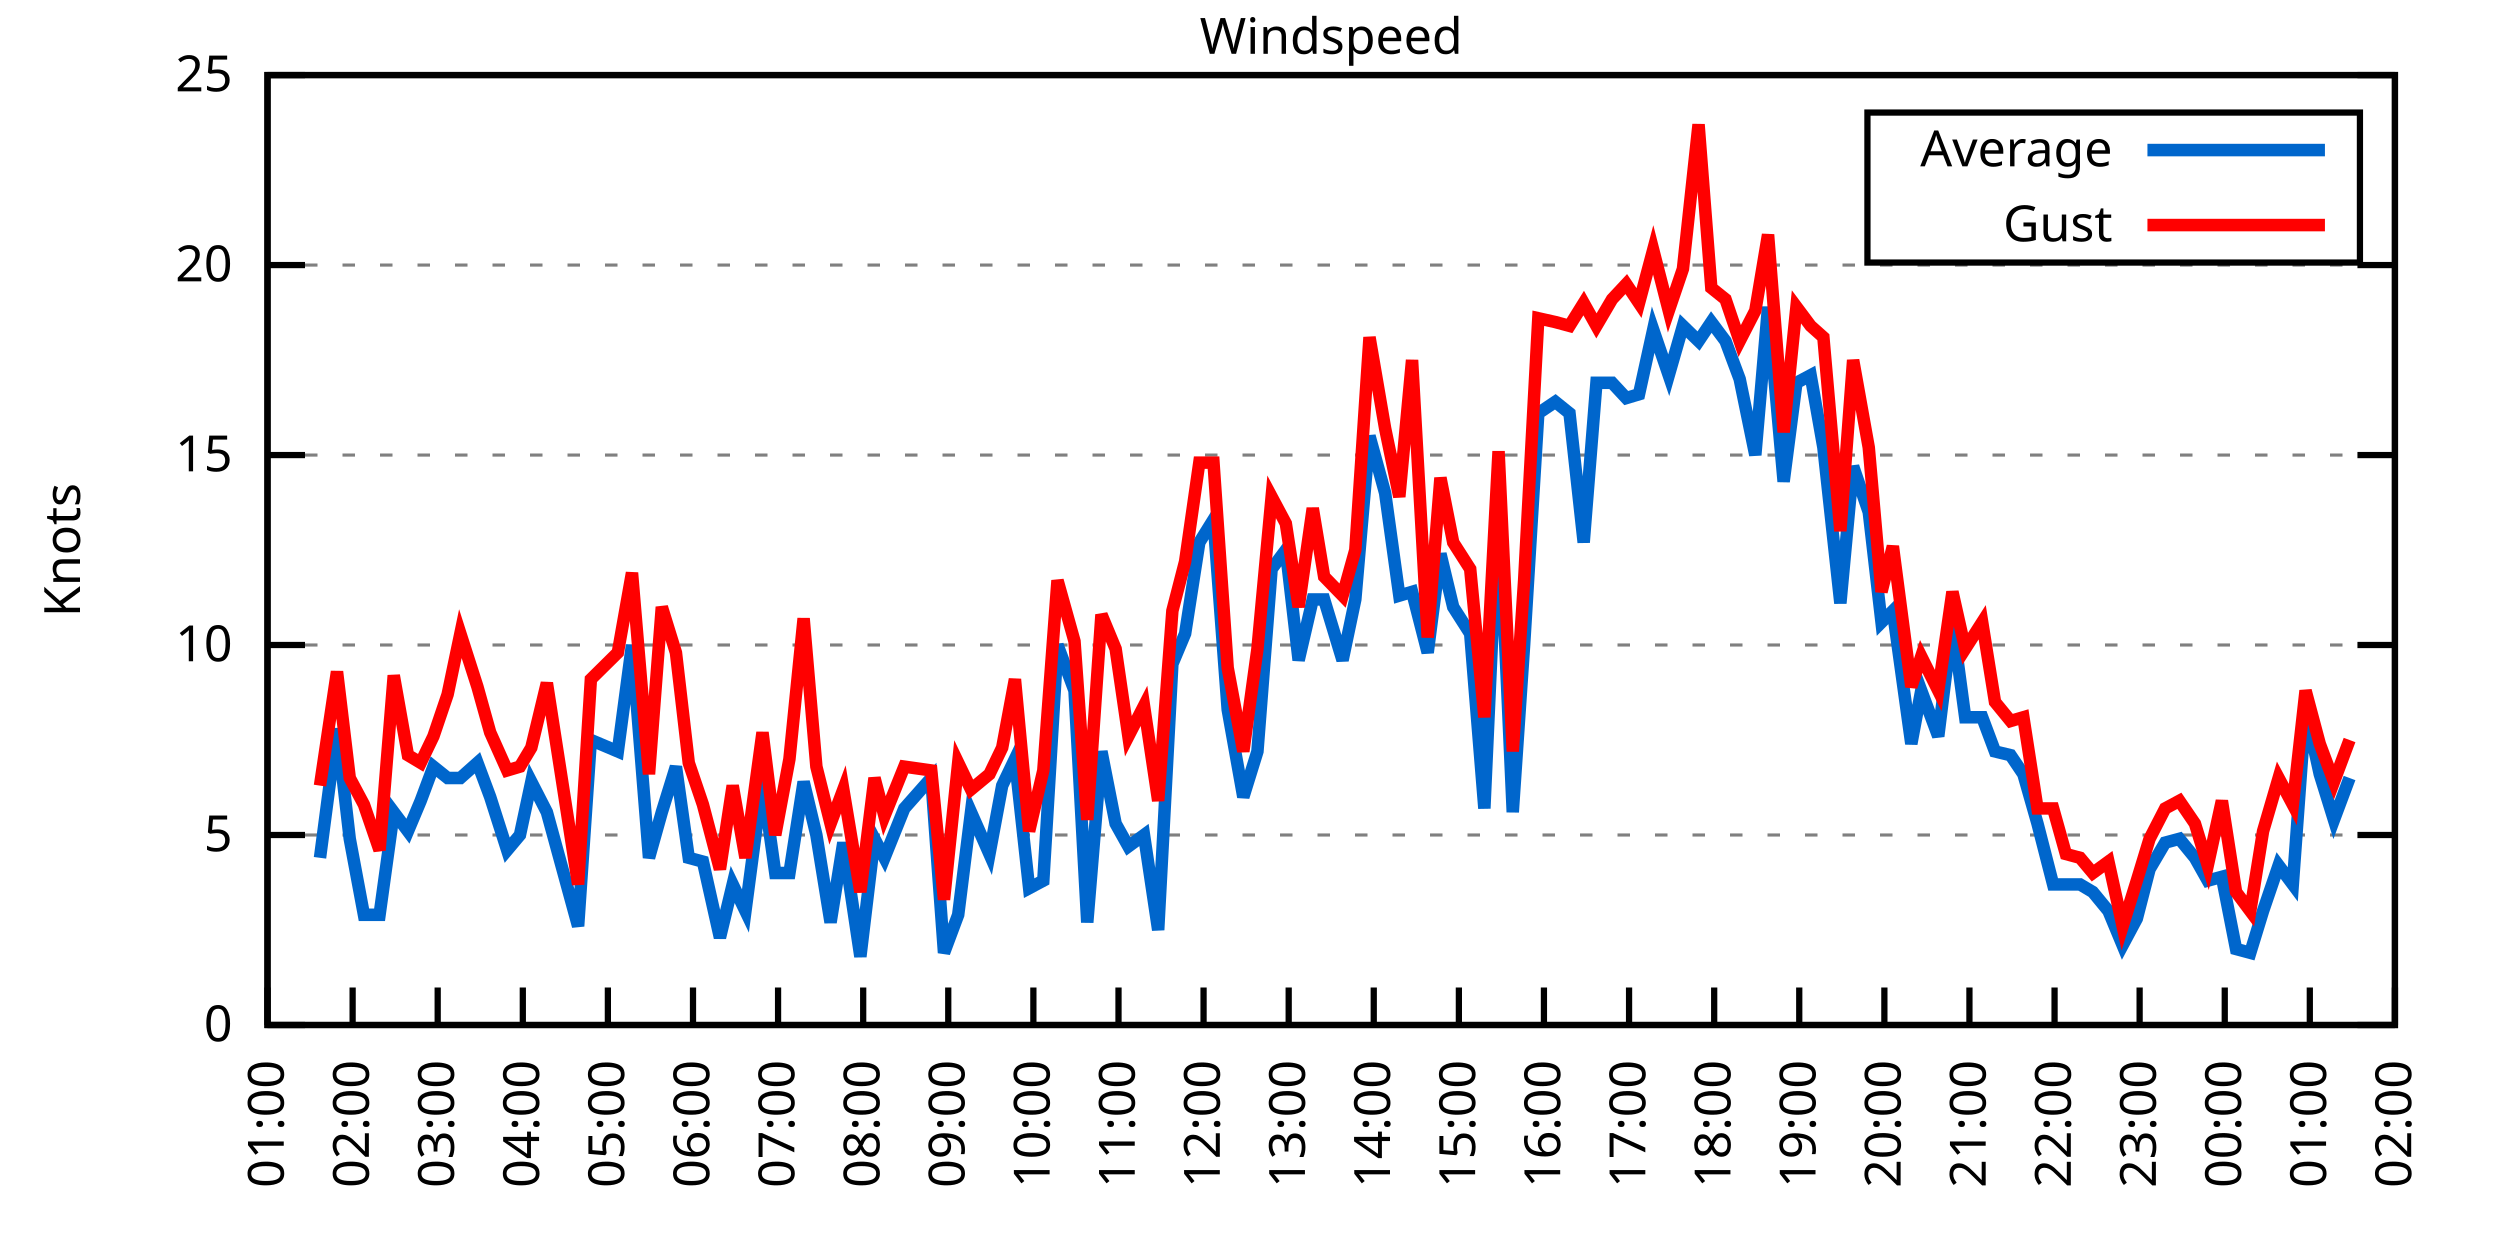
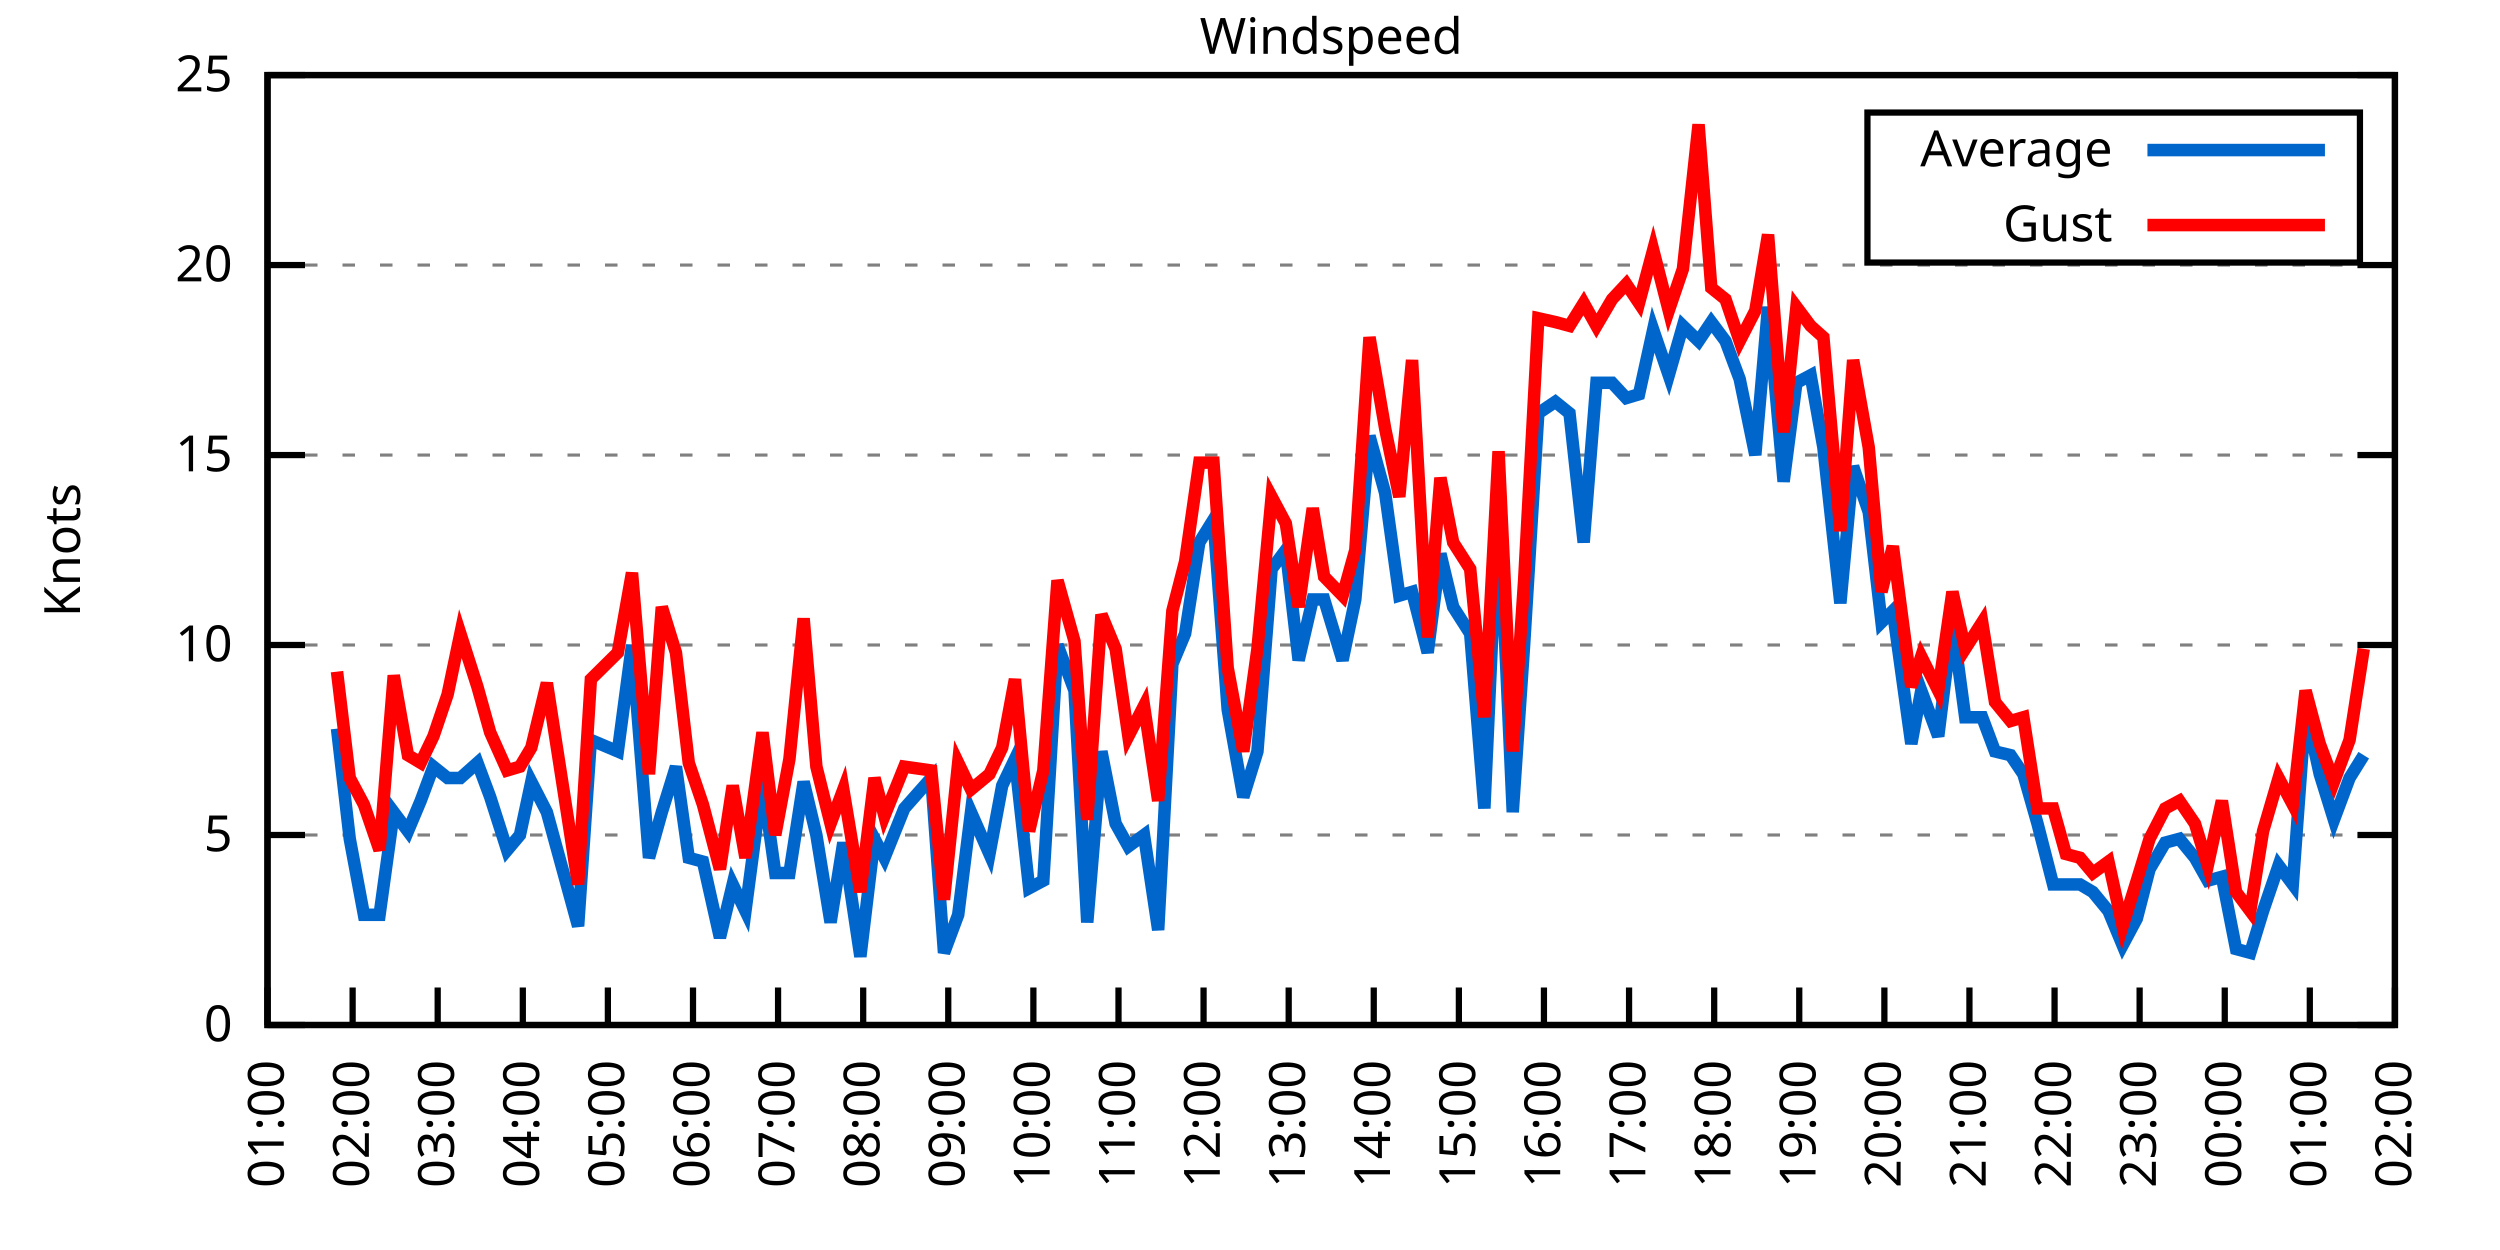
<svg xmlns="http://www.w3.org/2000/svg" xmlns:xlink="http://www.w3.org/1999/xlink" width="400" height="200" viewBox="0 0 400 200">
  <g id="gnuplot_canvas">
    <rect x="0" y="0" width="400" height="200" fill="none" />
    <defs>
      <circle id="gpDot" r="0.5" stroke-width="0.5" stroke="currentColor" />
      <path id="gpPt0" stroke-width="0.333" stroke="currentColor" d="M-1,0 h2 M0,-1 v2" />
      <path id="gpPt1" stroke-width="0.333" stroke="currentColor" d="M-1,-1 L1,1 M1,-1 L-1,1" />
      <path id="gpPt2" stroke-width="0.333" stroke="currentColor" d="M-1,0 L1,0 M0,-1 L0,1 M-1,-1 L1,1 M-1,1 L1,-1" />
      <rect id="gpPt3" stroke-width="0.333" stroke="currentColor" x="-1" y="-1" width="2" height="2" />
      <rect id="gpPt4" stroke-width="0.333" stroke="currentColor" fill="currentColor" x="-1" y="-1" width="2" height="2" />
      <circle id="gpPt5" stroke-width="0.333" stroke="currentColor" cx="0" cy="0" r="1" />
      <use xlink:href="#gpPt5" id="gpPt6" fill="currentColor" stroke="none" />
      <path id="gpPt7" stroke-width="0.333" stroke="currentColor" d="M0,-1.33 L-1.33,0.67 L1.33,0.67 z" />
      <use xlink:href="#gpPt7" id="gpPt8" fill="currentColor" stroke="none" />
      <use xlink:href="#gpPt7" id="gpPt9" stroke="currentColor" transform="rotate(180)" />
      <use xlink:href="#gpPt9" id="gpPt10" fill="currentColor" stroke="none" />
      <use xlink:href="#gpPt3" id="gpPt11" stroke="currentColor" transform="rotate(45)" />
      <use xlink:href="#gpPt11" id="gpPt12" fill="currentColor" stroke="none" />
      <path id="gpPt13" stroke-width="0.333" stroke="currentColor" d="M0,1.330 L1.265,0.411 L0.782,-1.067 L-0.782,-1.076 L-1.265,0.411 z" />
      <use xlink:href="#gpPt13" id="gpPt14" fill="currentColor" stroke="none" />
      <filter id="textbox" filterUnits="objectBoundingBox" x="0" y="0" height="1" width="1">
        <feFlood flood-color="white" flood-opacity="1" result="bgnd" />
        <feComposite in="SourceGraphic" in2="bgnd" operator="atop" />
      </filter>
      <filter id="greybox" filterUnits="objectBoundingBox" x="0" y="0" height="1" width="1">
        <feFlood flood-color="lightgrey" flood-opacity="1" result="grey" />
        <feComposite in="SourceGraphic" in2="grey" operator="atop" />
      </filter>
    </defs>
    <g fill="none" color="white" stroke="currentColor" stroke-width="1.00" stroke-linecap="butt" stroke-linejoin="miter">
</g>
    <g fill="none" color="black" stroke="currentColor" stroke-width="1.00" stroke-linecap="butt" stroke-linejoin="miter">
      <g stroke="none" shape-rendering="crispEdges">
        <polygon fill="rgb(255, 255, 255)" points="42.80,164.00 383.18,164.00 383.18,12.02 42.80,12.02 " />
      </g>
    </g>
    <g fill="none" color="black" stroke="currentColor" stroke-width="1.00" stroke-linecap="butt" stroke-linejoin="miter">
</g>
    <g fill="none" color="black" stroke="black" stroke-width="0.50" stroke-linecap="butt" stroke-linejoin="miter">
</g>
    <g fill="none" color="gray" stroke="currentColor" stroke-width="0.50" stroke-linecap="butt" stroke-linejoin="miter">
      <path stroke="gray" stroke-dasharray="2,4" class="gridline" d="M42.80,164.00 L383.19,164.00  " />
    </g>
    <g fill="none" color="gray" stroke="gray" stroke-width="1.00" stroke-linecap="butt" stroke-linejoin="miter">
</g>
    <g fill="none" color="black" stroke="currentColor" stroke-width="1.00" stroke-linecap="butt" stroke-linejoin="miter">
      <path stroke="black" d="M42.80,164.00 L48.80,164.00 M383.19,164.00 L377.19,164.00  " />
      <g transform="translate(37.20,166.60)" stroke="none" fill="black" font-family="Sans" font-size="8.00" text-anchor="end">
        <text>
          <tspan font-family="Sans"> 0</tspan>
        </text>
      </g>
    </g>
    <g fill="none" color="black" stroke="currentColor" stroke-width="1.00" stroke-linecap="butt" stroke-linejoin="miter">
</g>
    <g fill="none" color="black" stroke="black" stroke-width="0.50" stroke-linecap="butt" stroke-linejoin="miter">
</g>
    <g fill="none" color="gray" stroke="currentColor" stroke-width="0.50" stroke-linecap="butt" stroke-linejoin="miter">
      <path stroke="gray" stroke-dasharray="2,4" class="gridline" d="M42.80,133.60 L383.19,133.60  " />
    </g>
    <g fill="none" color="gray" stroke="gray" stroke-width="1.00" stroke-linecap="butt" stroke-linejoin="miter">
</g>
    <g fill="none" color="black" stroke="currentColor" stroke-width="1.00" stroke-linecap="butt" stroke-linejoin="miter">
      <path stroke="black" d="M42.80,133.60 L48.80,133.60 M383.19,133.60 L377.19,133.60  " />
      <g transform="translate(37.20,136.20)" stroke="none" fill="black" font-family="Sans" font-size="8.00" text-anchor="end">
        <text>
          <tspan font-family="Sans"> 5</tspan>
        </text>
      </g>
    </g>
    <g fill="none" color="black" stroke="currentColor" stroke-width="1.00" stroke-linecap="butt" stroke-linejoin="miter">
</g>
    <g fill="none" color="black" stroke="black" stroke-width="0.50" stroke-linecap="butt" stroke-linejoin="miter">
</g>
    <g fill="none" color="gray" stroke="currentColor" stroke-width="0.50" stroke-linecap="butt" stroke-linejoin="miter">
      <path stroke="gray" stroke-dasharray="2,4" class="gridline" d="M42.80,103.20 L383.19,103.20  " />
    </g>
    <g fill="none" color="gray" stroke="gray" stroke-width="1.00" stroke-linecap="butt" stroke-linejoin="miter">
</g>
    <g fill="none" color="black" stroke="currentColor" stroke-width="1.00" stroke-linecap="butt" stroke-linejoin="miter">
      <path stroke="black" d="M42.80,103.20 L48.80,103.20 M383.19,103.20 L377.19,103.20  " />
      <g transform="translate(37.20,105.80)" stroke="none" fill="black" font-family="Sans" font-size="8.00" text-anchor="end">
        <text>
          <tspan font-family="Sans"> 10</tspan>
        </text>
      </g>
    </g>
    <g fill="none" color="black" stroke="currentColor" stroke-width="1.00" stroke-linecap="butt" stroke-linejoin="miter">
</g>
    <g fill="none" color="black" stroke="black" stroke-width="0.50" stroke-linecap="butt" stroke-linejoin="miter">
</g>
    <g fill="none" color="gray" stroke="currentColor" stroke-width="0.50" stroke-linecap="butt" stroke-linejoin="miter">
      <path stroke="gray" stroke-dasharray="2,4" class="gridline" d="M42.80,72.81 L383.19,72.81  " />
    </g>
    <g fill="none" color="gray" stroke="gray" stroke-width="1.00" stroke-linecap="butt" stroke-linejoin="miter">
</g>
    <g fill="none" color="black" stroke="currentColor" stroke-width="1.00" stroke-linecap="butt" stroke-linejoin="miter">
      <path stroke="black" d="M42.80,72.81 L48.80,72.81 M383.19,72.81 L377.19,72.81  " />
      <g transform="translate(37.20,75.41)" stroke="none" fill="black" font-family="Sans" font-size="8.00" text-anchor="end">
        <text>
          <tspan font-family="Sans"> 15</tspan>
        </text>
      </g>
    </g>
    <g fill="none" color="black" stroke="currentColor" stroke-width="1.00" stroke-linecap="butt" stroke-linejoin="miter">
</g>
    <g fill="none" color="black" stroke="black" stroke-width="0.50" stroke-linecap="butt" stroke-linejoin="miter">
</g>
    <g fill="none" color="gray" stroke="currentColor" stroke-width="0.50" stroke-linecap="butt" stroke-linejoin="miter">
      <path stroke="gray" stroke-dasharray="2,4" class="gridline" d="M42.80,42.41 L383.19,42.41  " />
    </g>
    <g fill="none" color="gray" stroke="gray" stroke-width="1.00" stroke-linecap="butt" stroke-linejoin="miter">
</g>
    <g fill="none" color="black" stroke="currentColor" stroke-width="1.00" stroke-linecap="butt" stroke-linejoin="miter">
      <path stroke="black" d="M42.80,42.41 L48.80,42.41 M383.19,42.41 L377.19,42.41  " />
      <g transform="translate(37.20,45.01)" stroke="none" fill="black" font-family="Sans" font-size="8.00" text-anchor="end">
        <text>
          <tspan font-family="Sans"> 20</tspan>
        </text>
      </g>
    </g>
    <g fill="none" color="black" stroke="currentColor" stroke-width="1.00" stroke-linecap="butt" stroke-linejoin="miter">
</g>
    <g fill="none" color="black" stroke="black" stroke-width="0.50" stroke-linecap="butt" stroke-linejoin="miter">
</g>
    <g fill="none" color="gray" stroke="currentColor" stroke-width="0.50" stroke-linecap="butt" stroke-linejoin="miter">
      <path stroke="gray" stroke-dasharray="2,4" class="gridline" d="M42.80,12.01 L383.19,12.01  " />
    </g>
    <g fill="none" color="gray" stroke="gray" stroke-width="1.00" stroke-linecap="butt" stroke-linejoin="miter">
</g>
    <g fill="none" color="black" stroke="currentColor" stroke-width="1.00" stroke-linecap="butt" stroke-linejoin="miter">
      <path stroke="black" d="M42.80,12.01 L48.80,12.01 M383.19,12.01 L377.19,12.01  " />
      <g transform="translate(37.20,14.61)" stroke="none" fill="black" font-family="Sans" font-size="8.00" text-anchor="end">
        <text>
          <tspan font-family="Sans"> 25</tspan>
        </text>
      </g>
    </g>
    <g fill="none" color="black" stroke="currentColor" stroke-width="1.00" stroke-linecap="butt" stroke-linejoin="miter">
      <path stroke="black" d="M42.80,164.00 L42.80,158.00  " />
      <g transform="translate(45.40,169.60) rotate(270.00)" stroke="none" fill="black" font-family="Sans" font-size="8.00" text-anchor="end">
        <text>
          <tspan font-family="Sans">01:00</tspan>
        </text>
      </g>
    </g>
    <g fill="none" color="black" stroke="currentColor" stroke-width="1.00" stroke-linecap="butt" stroke-linejoin="miter">
      <path stroke="black" d="M56.42,164.00 L56.42,158.00  " />
      <g transform="translate(59.02,169.60) rotate(270.00)" stroke="none" fill="black" font-family="Sans" font-size="8.00" text-anchor="end">
        <text>
          <tspan font-family="Sans">02:00</tspan>
        </text>
      </g>
    </g>
    <g fill="none" color="black" stroke="currentColor" stroke-width="1.00" stroke-linecap="butt" stroke-linejoin="miter">
      <path stroke="black" d="M70.03,164.00 L70.03,158.00  " />
      <g transform="translate(72.63,169.60) rotate(270.00)" stroke="none" fill="black" font-family="Sans" font-size="8.00" text-anchor="end">
        <text>
          <tspan font-family="Sans">03:00</tspan>
        </text>
      </g>
    </g>
    <g fill="none" color="black" stroke="currentColor" stroke-width="1.00" stroke-linecap="butt" stroke-linejoin="miter">
      <path stroke="black" d="M83.65,164.00 L83.65,158.00  " />
      <g transform="translate(86.25,169.60) rotate(270.00)" stroke="none" fill="black" font-family="Sans" font-size="8.00" text-anchor="end">
        <text>
          <tspan font-family="Sans">04:00</tspan>
        </text>
      </g>
    </g>
    <g fill="none" color="black" stroke="currentColor" stroke-width="1.00" stroke-linecap="butt" stroke-linejoin="miter">
      <path stroke="black" d="M97.26,164.00 L97.26,158.00  " />
      <g transform="translate(99.86,169.60) rotate(270.00)" stroke="none" fill="black" font-family="Sans" font-size="8.00" text-anchor="end">
        <text>
          <tspan font-family="Sans">05:00</tspan>
        </text>
      </g>
    </g>
    <g fill="none" color="black" stroke="currentColor" stroke-width="1.00" stroke-linecap="butt" stroke-linejoin="miter">
      <path stroke="black" d="M110.88,164.00 L110.88,158.00  " />
      <g transform="translate(113.48,169.60) rotate(270.00)" stroke="none" fill="black" font-family="Sans" font-size="8.00" text-anchor="end">
        <text>
          <tspan font-family="Sans">06:00</tspan>
        </text>
      </g>
    </g>
    <g fill="none" color="black" stroke="currentColor" stroke-width="1.00" stroke-linecap="butt" stroke-linejoin="miter">
      <path stroke="black" d="M124.49,164.00 L124.49,158.00  " />
      <g transform="translate(127.09,169.60) rotate(270.00)" stroke="none" fill="black" font-family="Sans" font-size="8.00" text-anchor="end">
        <text>
          <tspan font-family="Sans">07:00</tspan>
        </text>
      </g>
    </g>
    <g fill="none" color="black" stroke="currentColor" stroke-width="1.00" stroke-linecap="butt" stroke-linejoin="miter">
      <path stroke="black" d="M138.11,164.00 L138.11,158.00  " />
      <g transform="translate(140.71,169.60) rotate(270.00)" stroke="none" fill="black" font-family="Sans" font-size="8.00" text-anchor="end">
        <text>
          <tspan font-family="Sans">08:00</tspan>
        </text>
      </g>
    </g>
    <g fill="none" color="black" stroke="currentColor" stroke-width="1.00" stroke-linecap="butt" stroke-linejoin="miter">
      <path stroke="black" d="M151.72,164.00 L151.72,158.00  " />
      <g transform="translate(154.32,169.60) rotate(270.00)" stroke="none" fill="black" font-family="Sans" font-size="8.00" text-anchor="end">
        <text>
          <tspan font-family="Sans">09:00</tspan>
        </text>
      </g>
    </g>
    <g fill="none" color="black" stroke="currentColor" stroke-width="1.00" stroke-linecap="butt" stroke-linejoin="miter">
      <path stroke="black" d="M165.34,164.00 L165.34,158.00  " />
      <g transform="translate(167.94,169.60) rotate(270.00)" stroke="none" fill="black" font-family="Sans" font-size="8.00" text-anchor="end">
        <text>
          <tspan font-family="Sans">10:00</tspan>
        </text>
      </g>
    </g>
    <g fill="none" color="black" stroke="currentColor" stroke-width="1.00" stroke-linecap="butt" stroke-linejoin="miter">
      <path stroke="black" d="M178.96,164.00 L178.96,158.00  " />
      <g transform="translate(181.56,169.60) rotate(270.00)" stroke="none" fill="black" font-family="Sans" font-size="8.00" text-anchor="end">
        <text>
          <tspan font-family="Sans">11:00</tspan>
        </text>
      </g>
    </g>
    <g fill="none" color="black" stroke="currentColor" stroke-width="1.00" stroke-linecap="butt" stroke-linejoin="miter">
      <path stroke="black" d="M192.57,164.00 L192.57,158.00  " />
      <g transform="translate(195.17,169.60) rotate(270.00)" stroke="none" fill="black" font-family="Sans" font-size="8.00" text-anchor="end">
        <text>
          <tspan font-family="Sans">12:00</tspan>
        </text>
      </g>
    </g>
    <g fill="none" color="black" stroke="currentColor" stroke-width="1.00" stroke-linecap="butt" stroke-linejoin="miter">
      <path stroke="black" d="M206.19,164.00 L206.19,158.00  " />
      <g transform="translate(208.79,169.60) rotate(270.00)" stroke="none" fill="black" font-family="Sans" font-size="8.00" text-anchor="end">
        <text>
          <tspan font-family="Sans">13:00</tspan>
        </text>
      </g>
    </g>
    <g fill="none" color="black" stroke="currentColor" stroke-width="1.00" stroke-linecap="butt" stroke-linejoin="miter">
      <path stroke="black" d="M219.80,164.00 L219.80,158.00  " />
      <g transform="translate(222.40,169.60) rotate(270.00)" stroke="none" fill="black" font-family="Sans" font-size="8.00" text-anchor="end">
        <text>
          <tspan font-family="Sans">14:00</tspan>
        </text>
      </g>
    </g>
    <g fill="none" color="black" stroke="currentColor" stroke-width="1.00" stroke-linecap="butt" stroke-linejoin="miter">
      <path stroke="black" d="M233.42,164.00 L233.42,158.00  " />
      <g transform="translate(236.02,169.60) rotate(270.00)" stroke="none" fill="black" font-family="Sans" font-size="8.00" text-anchor="end">
        <text>
          <tspan font-family="Sans">15:00</tspan>
        </text>
      </g>
    </g>
    <g fill="none" color="black" stroke="currentColor" stroke-width="1.00" stroke-linecap="butt" stroke-linejoin="miter">
      <path stroke="black" d="M247.03,164.00 L247.03,158.00  " />
      <g transform="translate(249.63,169.60) rotate(270.00)" stroke="none" fill="black" font-family="Sans" font-size="8.00" text-anchor="end">
        <text>
          <tspan font-family="Sans">16:00</tspan>
        </text>
      </g>
    </g>
    <g fill="none" color="black" stroke="currentColor" stroke-width="1.00" stroke-linecap="butt" stroke-linejoin="miter">
      <path stroke="black" d="M260.65,164.00 L260.65,158.00  " />
      <g transform="translate(263.25,169.60) rotate(270.00)" stroke="none" fill="black" font-family="Sans" font-size="8.00" text-anchor="end">
        <text>
          <tspan font-family="Sans">17:00</tspan>
        </text>
      </g>
    </g>
    <g fill="none" color="black" stroke="currentColor" stroke-width="1.00" stroke-linecap="butt" stroke-linejoin="miter">
      <path stroke="black" d="M274.27,164.00 L274.27,158.00  " />
      <g transform="translate(276.87,169.60) rotate(270.00)" stroke="none" fill="black" font-family="Sans" font-size="8.00" text-anchor="end">
        <text>
          <tspan font-family="Sans">18:00</tspan>
        </text>
      </g>
    </g>
    <g fill="none" color="black" stroke="currentColor" stroke-width="1.00" stroke-linecap="butt" stroke-linejoin="miter">
      <path stroke="black" d="M287.88,164.00 L287.88,158.00  " />
      <g transform="translate(290.48,169.60) rotate(270.00)" stroke="none" fill="black" font-family="Sans" font-size="8.00" text-anchor="end">
        <text>
          <tspan font-family="Sans">19:00</tspan>
        </text>
      </g>
    </g>
    <g fill="none" color="black" stroke="currentColor" stroke-width="1.00" stroke-linecap="butt" stroke-linejoin="miter">
      <path stroke="black" d="M301.50,164.00 L301.50,158.00  " />
      <g transform="translate(304.10,169.60) rotate(270.00)" stroke="none" fill="black" font-family="Sans" font-size="8.00" text-anchor="end">
        <text>
          <tspan font-family="Sans">20:00</tspan>
        </text>
      </g>
    </g>
    <g fill="none" color="black" stroke="currentColor" stroke-width="1.00" stroke-linecap="butt" stroke-linejoin="miter">
      <path stroke="black" d="M315.11,164.00 L315.11,158.00  " />
      <g transform="translate(317.71,169.60) rotate(270.00)" stroke="none" fill="black" font-family="Sans" font-size="8.00" text-anchor="end">
        <text>
          <tspan font-family="Sans">21:00</tspan>
        </text>
      </g>
    </g>
    <g fill="none" color="black" stroke="currentColor" stroke-width="1.00" stroke-linecap="butt" stroke-linejoin="miter">
      <path stroke="black" d="M328.73,164.00 L328.73,158.00  " />
      <g transform="translate(331.33,169.60) rotate(270.00)" stroke="none" fill="black" font-family="Sans" font-size="8.00" text-anchor="end">
        <text>
          <tspan font-family="Sans">22:00</tspan>
        </text>
      </g>
    </g>
    <g fill="none" color="black" stroke="currentColor" stroke-width="1.00" stroke-linecap="butt" stroke-linejoin="miter">
      <path stroke="black" d="M342.34,164.00 L342.34,158.00  " />
      <g transform="translate(344.94,169.60) rotate(270.00)" stroke="none" fill="black" font-family="Sans" font-size="8.00" text-anchor="end">
        <text>
          <tspan font-family="Sans">23:00</tspan>
        </text>
      </g>
    </g>
    <g fill="none" color="black" stroke="currentColor" stroke-width="1.00" stroke-linecap="butt" stroke-linejoin="miter">
      <path stroke="black" d="M355.96,164.00 L355.96,158.00  " />
      <g transform="translate(358.56,169.60) rotate(270.00)" stroke="none" fill="black" font-family="Sans" font-size="8.00" text-anchor="end">
        <text>
          <tspan font-family="Sans">00:00</tspan>
        </text>
      </g>
    </g>
    <g fill="none" color="black" stroke="currentColor" stroke-width="1.00" stroke-linecap="butt" stroke-linejoin="miter">
      <path stroke="black" d="M369.57,164.00 L369.57,158.00  " />
      <g transform="translate(372.17,169.60) rotate(270.00)" stroke="none" fill="black" font-family="Sans" font-size="8.00" text-anchor="end">
        <text>
          <tspan font-family="Sans">01:00</tspan>
        </text>
      </g>
    </g>
    <g fill="none" color="black" stroke="currentColor" stroke-width="1.00" stroke-linecap="butt" stroke-linejoin="miter">
      <path stroke="black" d="M383.19,164.00 L383.19,158.00  " />
      <g transform="translate(385.79,169.60) rotate(270.00)" stroke="none" fill="black" font-family="Sans" font-size="8.00" text-anchor="end">
        <text>
          <tspan font-family="Sans">02:00</tspan>
        </text>
      </g>
    </g>
    <g fill="none" color="black" stroke="currentColor" stroke-width="1.00" stroke-linecap="butt" stroke-linejoin="miter">
</g>
    <g fill="none" color="black" stroke="currentColor" stroke-width="1.00" stroke-linecap="butt" stroke-linejoin="miter">
      <path stroke="black" d="M42.80,12.01 L42.80,164.00 L383.19,164.00 L383.19,12.01 L42.80,12.01 Z  " />
    </g>
    <g fill="none" color="black" stroke="currentColor" stroke-width="1.00" stroke-linecap="butt" stroke-linejoin="miter">
</g>
    <g fill="none" color="black" stroke="currentColor" stroke-width="1.00" stroke-linecap="butt" stroke-linejoin="miter">
      <path stroke="black" d="M298.79,42.01 L298.79,18.01 L377.59,18.01 L377.59,42.01 L298.79,42.01 Z  " />
    </g>
    <g id="Windspeed_plot_1">
      <g fill="none" color="white" stroke="black" stroke-width="2.00" stroke-linecap="butt" stroke-linejoin="miter">
</g>
      <g fill="none" color="black" stroke="currentColor" stroke-width="2.00" stroke-linecap="butt" stroke-linejoin="miter">
        <g transform="translate(337.99,26.61)" stroke="none" fill="black" font-family="Sans" font-size="8.00" text-anchor="end">
          <text>
            <tspan font-family="Sans">Average</tspan>
          </text>
        </g>
      </g>
      <g fill="none" color="black" stroke="currentColor" stroke-width="2.00" stroke-linecap="butt" stroke-linejoin="miter">
-         <path stroke="rgb(  0, 102, 204)" d="M343.59,24.01 L371.99,24.01 M51.20,137.25 L53.92,116.58 L55.96,134.21 L58.23,146.37 L60.73,146.37 L63.00,129.95   L65.27,132.99 L67.31,128.13 L69.35,122.66 L71.62,124.48 L73.66,124.48 L76.39,122.05 L78.43,127.52 L81.15,136.03   L83.19,133.60 L85.01,125.09 L87.50,129.95 L92.50,148.19 L94.54,118.40 L98.85,120.23 L101.12,103.20 L103.84,137.25   L105.89,129.95 L108.15,122.66 L110.20,137.25 L112.47,137.86 L115.19,150.02 L117.23,141.51 L119.27,145.76 L122.00,125.09   L124.04,139.68 L126.31,139.68 L128.58,125.09 L130.62,133.60 L132.89,147.59 L134.93,134.82 L137.66,153.06 L139.92,134.21   L141.51,137.25 L144.69,129.35 L149.00,124.48 L151.04,152.45 L153.31,146.37 L155.36,129.95 L158.31,136.64 L160.35,125.70   L162.39,121.44 L164.66,142.11 L166.93,140.90 L169.20,103.20 L171.92,110.50 L173.96,147.59 L176.23,120.23 L178.50,131.78   L180.54,135.43 L183.04,133.60 L185.31,148.80 L187.58,106.24 L189.62,101.38 L191.89,86.79 L194.16,83.14 L196.43,113.54   L198.93,127.52 L201.19,120.23 L203.46,91.04 L205.73,88.00 L207.78,105.64 L210.04,95.91 L211.86,95.91 L214.81,105.64   L216.85,95.91 L219.12,69.77 L221.62,78.89 L223.89,95.30 L225.93,94.69 L228.43,104.42 L230.47,88.61 L232.51,97.12   L235.23,101.38 L237.50,129.35 L239.77,79.49 L242.04,129.95 L243.86,103.20 L246.13,66.12 L248.85,64.29 L251.12,66.12   L253.39,86.79 L255.43,61.25 L257.93,61.25 L260.20,63.69 L262.24,63.08 L264.51,52.74 L267.00,60.04 L269.27,52.14   L271.77,54.57 L273.81,51.53 L276.08,54.57 L278.35,60.65 L280.85,72.81 L282.89,49.10 L285.38,77.06 L287.43,61.25   L289.70,60.04 L291.74,71.59 L294.46,96.52 L296.50,74.63 L299.00,81.93 L301.04,99.56 L302.86,97.73 L305.81,119.01   L307.40,110.50 L310.12,117.80 L312.39,99.56 L314.43,114.76 L317.15,114.76 L319.20,120.23 L321.69,120.83 L323.74,123.87   L326.00,131.78 L328.50,141.51 L330.54,141.51 L332.81,141.51 L334.85,142.72 L337.35,145.76 L339.62,151.23 L341.89,146.98   L343.93,139.07 L346.43,134.82 L348.70,134.21 L351.19,137.25 L353.24,140.90 L355.50,140.29 L357.77,151.84 L360.04,152.45   L362.09,145.76 L364.58,138.47 L366.85,141.51 L368.89,113.54 L371.16,123.87 L373.43,131.17 L375.93,124.48  " />
+         <path stroke="rgb(  0, 102, 204)" d="M343.59,24.01 L371.99,24.01 M53.92,116.58 L55.96,134.21 L58.23,146.37 L60.73,146.37 L63.00,129.95 L65.27,132.99   L67.31,128.13 L69.35,122.66 L71.62,124.48 L73.66,124.48 L76.39,122.05 L78.43,127.52 L81.15,136.03 L83.19,133.60   L85.01,125.09 L87.50,129.95 L92.50,148.19 L94.54,118.40 L98.85,120.23 L101.12,103.20 L103.84,137.25 L105.89,129.95   L108.15,122.66 L110.20,137.25 L112.47,137.86 L115.19,150.02 L117.23,141.51 L119.27,145.76 L122.00,125.09 L124.04,139.68   L126.31,139.68 L128.58,125.09 L130.62,133.60 L132.89,147.59 L134.93,134.82 L137.66,153.06 L139.92,134.21 L141.51,137.25   L144.69,129.35 L149.00,124.48 L151.04,152.45 L153.31,146.37 L155.36,129.95 L158.31,136.64 L160.35,125.70 L162.39,121.44   L164.66,142.11 L166.93,140.90 L169.20,103.20 L171.92,110.50 L173.96,147.59 L176.23,120.23 L178.50,131.78 L180.54,135.43   L183.04,133.60 L185.31,148.80 L187.58,106.24 L189.62,101.38 L191.89,86.79 L194.16,83.14 L196.43,113.54 L198.93,127.52   L201.19,120.23 L203.46,91.04 L205.73,88.00 L207.78,105.64 L210.04,95.91 L211.86,95.91 L214.81,105.64 L216.85,95.91   L219.12,69.77 L221.62,78.89 L223.89,95.30 L225.93,94.69 L228.43,104.42 L230.47,88.61 L232.51,97.12 L235.23,101.38   L237.50,129.35 L239.77,79.49 L242.04,129.95 L243.86,103.20 L246.13,66.12 L248.85,64.29 L251.12,66.12 L253.39,86.79   L255.43,61.25 L257.93,61.25 L260.20,63.69 L262.24,63.08 L264.51,52.74 L267.00,60.04 L269.27,52.14 L271.77,54.57   L273.81,51.53 L276.08,54.57 L278.35,60.65 L280.85,72.81 L282.89,49.10 L285.38,77.06 L287.43,61.25 L289.70,60.04   L291.74,71.59 L294.46,96.52 L296.50,74.63 L299.00,81.93 L301.04,99.56 L302.86,97.73 L305.81,119.01 L307.40,110.50   L310.12,117.80 L312.39,99.56 L314.43,114.76 L317.15,114.76 L319.20,120.23 L321.69,120.83 L323.74,123.87 L326.00,131.78   L328.50,141.51 L330.54,141.51 L332.81,141.51 L334.85,142.72 L337.35,145.76 L339.62,151.23 L341.89,146.98 L343.93,139.07   L346.43,134.82 L348.70,134.21 L351.19,137.25 L353.24,140.90 L355.50,140.29 L357.77,151.84 L360.04,152.45 L362.09,145.76   L364.58,138.47 L366.85,141.51 L368.89,113.54 L371.16,123.87 L373.43,131.17 L375.93,124.48 L378.20,120.83  " />
      </g>
    </g>
    <g id="Windspeed_plot_2">
      <g fill="none" color="black" stroke="currentColor" stroke-width="2.00" stroke-linecap="butt" stroke-linejoin="miter">
        <g transform="translate(337.99,38.61)" stroke="none" fill="black" font-family="Sans" font-size="8.00" text-anchor="end">
          <text>
            <tspan font-family="Sans">Gust</tspan>
          </text>
        </g>
      </g>
      <g fill="none" color="black" stroke="currentColor" stroke-width="2.00" stroke-linecap="butt" stroke-linejoin="miter">
-         <path stroke="rgb(255,   0,   0)" d="M343.59,36.01 L371.99,36.01 M51.20,125.70 L53.92,107.46 L55.96,124.48 L58.23,128.74 L60.73,136.03 L63.00,108.07   L65.27,120.83 L67.31,122.05 L69.35,117.80 L71.62,111.11 L73.66,101.38 L76.39,109.89 L78.43,117.19 L81.15,123.27   L83.19,122.66 L85.01,119.62 L87.50,109.28 L92.50,141.51 L94.54,108.68 L98.85,104.42 L101.12,91.65 L103.84,123.87   L105.89,97.12 L108.15,104.42 L110.20,122.05 L112.47,128.74 L115.19,139.07 L117.23,125.70 L119.27,137.25 L122.00,117.19   L124.04,133.60 L126.31,121.44 L128.58,98.95 L130.62,122.66 L132.89,131.78 L134.93,126.31 L137.66,142.72 L139.92,124.48   L141.51,130.56 L144.69,122.66 L149.00,123.27 L151.04,143.94 L153.31,122.05 L155.36,126.31 L158.31,123.87 L160.35,119.62   L162.39,108.68 L164.66,132.99 L166.93,123.27 L169.20,92.87 L171.92,102.60 L173.96,131.17 L176.23,98.34 L178.50,103.81   L180.54,117.80 L183.04,112.93 L185.31,128.13 L187.58,97.73 L189.62,89.83 L191.89,74.02 L194.16,74.02 L196.43,106.85   L198.93,120.23 L201.19,103.81 L203.46,79.49 L205.73,83.75 L207.78,97.12 L210.04,81.32 L211.86,92.26 L214.81,95.30   L216.85,88.00 L219.12,53.96 L221.62,68.55 L223.89,79.49 L225.93,57.61 L228.43,101.99 L230.47,76.45 L232.51,86.79   L235.23,91.04 L237.50,114.76 L239.77,72.20 L242.04,120.23 L243.86,92.87 L246.13,50.92 L248.85,51.53 L251.12,52.14   L253.39,48.49 L255.43,52.14 L257.93,47.88 L260.20,45.45 L262.24,48.49 L264.51,39.98 L267.00,49.70 L269.27,43.02   L271.77,19.91 L273.81,46.06 L276.08,47.88 L278.35,54.57 L280.85,49.70 L282.89,37.54 L285.38,69.16 L287.43,49.10   L289.70,52.14 L291.74,53.96 L294.46,84.97 L296.50,57.61 L299.00,71.59 L301.04,94.69 L302.86,87.40 L305.81,109.89   L307.40,105.03 L310.12,110.50 L312.39,94.69 L314.43,103.81 L317.15,99.56 L319.20,112.32 L321.69,115.36 L323.74,114.76   L326.00,129.35 L328.50,129.35 L330.54,136.64 L332.81,137.25 L334.85,139.68 L337.35,137.86 L339.62,148.19 L341.89,140.90   L343.93,134.21 L346.43,129.35 L348.70,128.13 L351.19,131.78 L353.24,138.47 L355.50,128.13 L357.77,142.72 L360.04,145.76   L362.09,132.99 L364.58,124.48 L366.85,128.74 L368.89,110.50 L371.16,119.01 L373.43,125.09 L375.93,118.40  " />
+         <path stroke="rgb(255,   0,   0)" d="M343.59,36.01 L371.99,36.01 M53.92,107.46 L55.96,124.48 L58.23,128.74 L60.73,136.03 L63.00,108.07 L65.27,120.83   L67.31,122.05 L69.35,117.80 L71.62,111.11 L73.66,101.38 L76.39,109.89 L78.43,117.19 L81.15,123.27 L83.19,122.66   L85.01,119.62 L87.50,109.28 L92.50,141.51 L94.54,108.68 L98.85,104.42 L101.12,91.65 L103.84,123.87 L105.89,97.12   L108.15,104.42 L110.20,122.05 L112.47,128.74 L115.19,139.07 L117.23,125.70 L119.27,137.25 L122.00,117.19 L124.04,133.60   L126.31,121.44 L128.58,98.95 L130.62,122.66 L132.89,131.78 L134.93,126.31 L137.66,142.72 L139.92,124.48 L141.51,130.56   L144.69,122.66 L149.00,123.27 L151.04,143.94 L153.31,122.05 L155.36,126.31 L158.31,123.87 L160.35,119.62 L162.39,108.68   L164.66,132.99 L166.93,123.27 L169.20,92.87 L171.92,102.60 L173.96,131.17 L176.23,98.34 L178.50,103.81 L180.54,117.80   L183.04,112.93 L185.31,128.13 L187.58,97.73 L189.62,89.83 L191.89,74.02 L194.16,74.02 L196.43,106.85 L198.93,120.23   L201.19,103.81 L203.46,79.49 L205.73,83.75 L207.78,97.12 L210.04,81.32 L211.86,92.26 L214.81,95.30 L216.85,88.00   L219.12,53.96 L221.62,68.55 L223.89,79.49 L225.93,57.61 L228.43,101.99 L230.47,76.45 L232.51,86.79 L235.23,91.04   L237.50,114.76 L239.77,72.20 L242.04,120.23 L243.86,92.87 L246.13,50.92 L248.85,51.53 L251.12,52.14 L253.39,48.49   L255.43,52.14 L257.93,47.88 L260.20,45.45 L262.24,48.49 L264.51,39.98 L267.00,49.70 L269.27,43.02 L271.77,19.91   L273.81,46.06 L276.08,47.88 L278.35,54.57 L280.85,49.70 L282.89,37.54 L285.38,69.16 L287.43,49.10 L289.70,52.14   L291.74,53.96 L294.46,84.97 L296.50,57.61 L299.00,71.59 L301.04,94.69 L302.86,87.40 L305.81,109.89 L307.40,105.03   L310.12,110.50 L312.39,94.69 L314.43,103.81 L317.15,99.56 L319.20,112.32 L321.69,115.36 L323.74,114.76 L326.00,129.35   L328.50,129.35 L330.54,136.64 L332.81,137.25 L334.85,139.68 L337.35,137.86 L339.62,148.19 L341.89,140.90 L343.93,134.21   L346.43,129.35 L348.70,128.13 L351.19,131.78 L353.24,138.47 L355.50,128.13 L357.77,142.72 L360.04,145.76 L362.09,132.99   L364.58,124.48 L366.85,128.74 L368.89,110.50 L371.16,119.01 L373.43,125.09 L375.93,118.40 L378.20,103.81  " />
      </g>
    </g>
    <g fill="none" color="black" stroke="currentColor" stroke-width="2.00" stroke-linecap="butt" stroke-linejoin="miter">
</g>
    <g fill="none" color="black" stroke="black" stroke-width="1.00" stroke-linecap="butt" stroke-linejoin="miter">
</g>
    <g fill="none" color="black" stroke="currentColor" stroke-width="1.00" stroke-linecap="butt" stroke-linejoin="miter">
      <path stroke="black" d="M42.80,12.01 L42.80,164.00 L383.19,164.00 L383.19,12.01 L42.80,12.01 Z  " />
      <g transform="translate(12.80,88.01) rotate(270.00)" stroke="none" fill="black" font-family="Sans" font-size="8.00" text-anchor="middle">
        <text>
          <tspan font-family="Sans">Knots</tspan>
        </text>
      </g>
    </g>
    <g fill="none" color="black" stroke="currentColor" stroke-width="1.00" stroke-linecap="butt" stroke-linejoin="miter">
</g>
    <g fill="none" color="black" stroke="currentColor" stroke-width="1.00" stroke-linecap="butt" stroke-linejoin="miter">
      <g transform="translate(212.99,8.61)" stroke="none" fill="black" font-family="Sans" font-size="8.00" text-anchor="middle">
        <text>
          <tspan font-family="Sans">Windspeed</tspan>
        </text>
      </g>
    </g>
    <g fill="none" color="black" stroke="currentColor" stroke-width="1.00" stroke-linecap="butt" stroke-linejoin="miter">
</g>
  </g>
</svg>
